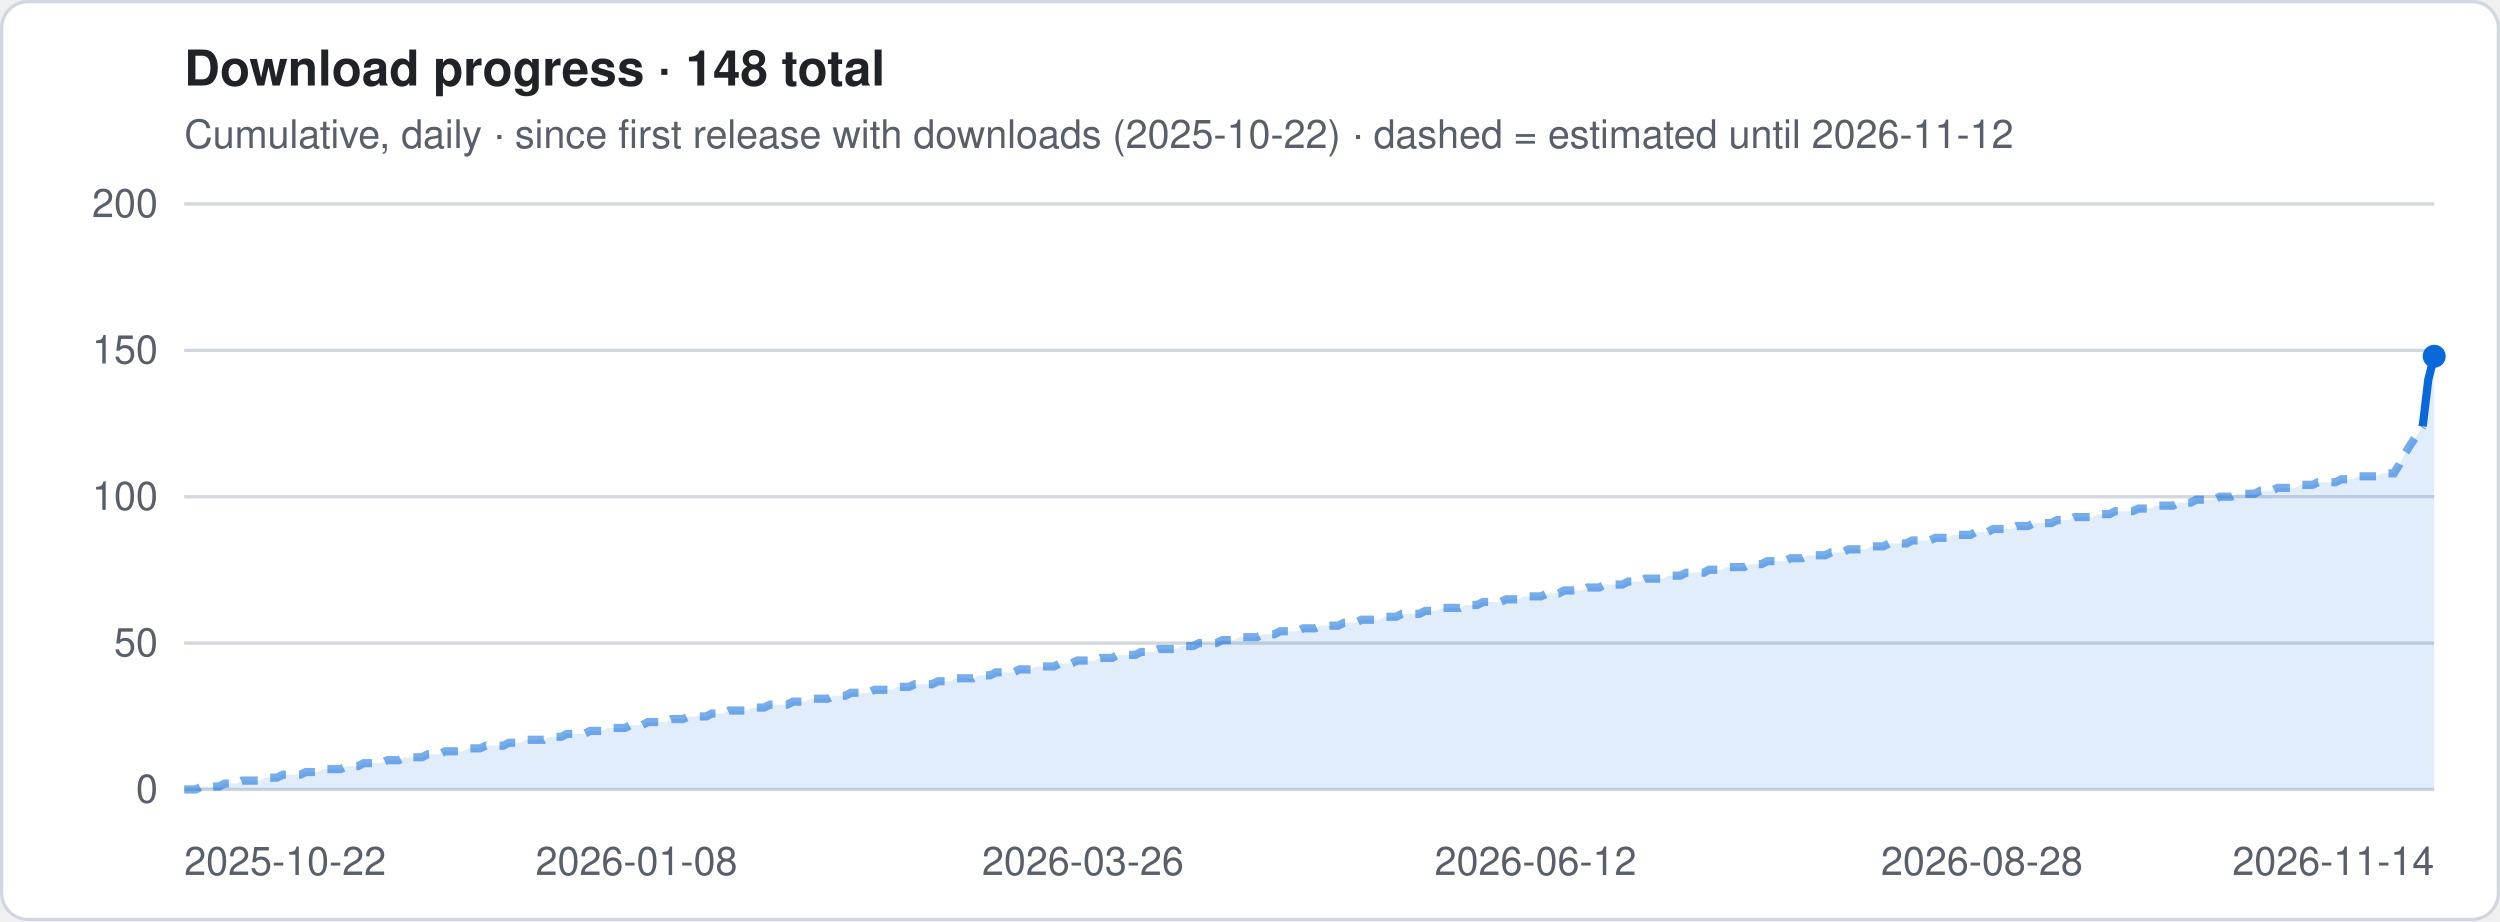
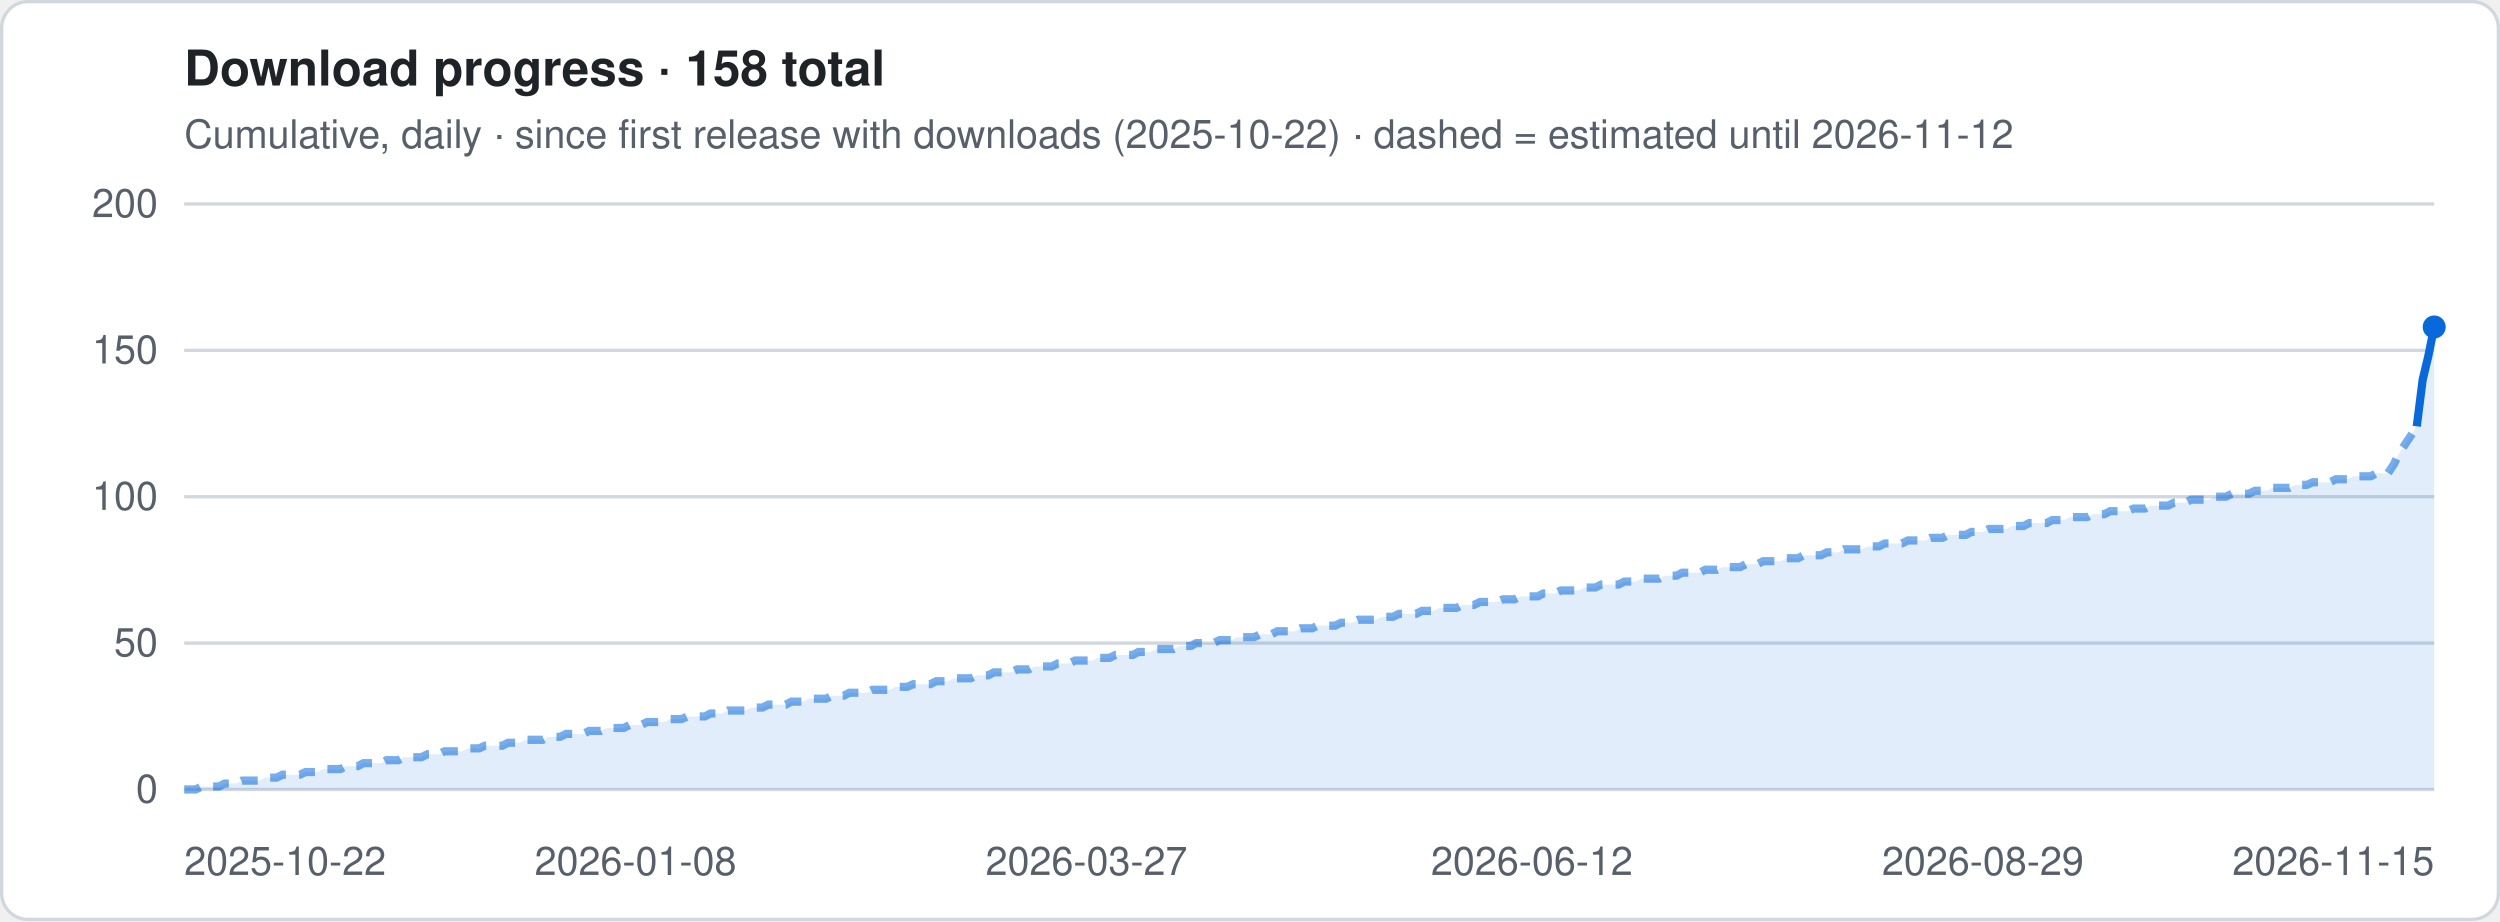
- <svg xmlns="http://www.w3.org/2000/svg" viewBox="0 0 760 280" width="760" height="280" role="img" aria-label="Download progress · 148 total">
+ <svg xmlns="http://www.w3.org/2000/svg" viewBox="0 0 760 280" width="760" height="280" role="img" aria-label="Download progress · 158 total">
  <style>
.t{font:12px -apple-system,Segoe UI,Helvetica,Arial,sans-serif;fill:#57606a}.h{font:600 15px -apple-system,Segoe UI,Helvetica,Arial,sans-serif;fill:#1f2328}
.g{stroke:#d0d7de;stroke-width:1}.ln{stroke:#0969da;stroke-width:2.5;stroke-linejoin:round;fill:none}
.es{stroke:#0969da;stroke-width:2.5;stroke-dasharray:5 4;opacity:.55;fill:none}
.a{fill:#0969da;opacity:.12}.b{fill:#0969da}.bg{fill:#fff;stroke:#d0d7de}
@media (prefers-color-scheme:dark){.t{fill:#9198a1}.h{fill:#f0f6fc}.g{stroke:#3d444d}.ln,.es{stroke:#4493f8}.a,.b{fill:#4493f8}.bg{fill:#0d1117;stroke:#3d444d}}
</style>
  <rect x=".5" y=".5" width="759" height="279" rx="8" class="bg" />
-   <text x="56" y="26" class="h">Download progress · 148 total</text>
+   <text x="56" y="26" class="h">Download progress · 158 total</text>
  <text x="56" y="45" class="t">Cumulative, daily · since first release with downloads (2025-10-22) · dashed = estimated until 2026-11-12</text>
  <line x1="56" x2="740" y1="240.0" y2="240.0" class="g" />
  <text x="48" y="244.0" class="t" text-anchor="end">0</text>
  <line x1="56" x2="740" y1="195.5" y2="195.5" class="g" />
  <text x="48" y="199.5" class="t" text-anchor="end">50</text>
  <line x1="56" x2="740" y1="151.0" y2="151.0" class="g" />
  <text x="48" y="155.0" class="t" text-anchor="end">100</text>
  <line x1="56" x2="740" y1="106.5" y2="106.5" class="g" />
  <text x="48" y="110.5" class="t" text-anchor="end">150</text>
  <line x1="56" x2="740" y1="62.0" y2="62.0" class="g" />
  <text x="48" y="66.0" class="t" text-anchor="end">200</text>
-   <polygon points="56.0,240 56.0,240.0 57.8,240.0 59.5,240.0 61.3,239.1 63.1,239.1 64.8,239.1 66.6,239.1 68.3,238.2 70.1,238.2 71.9,238.2 73.6,237.3 75.4,237.3 77.2,237.3 78.9,237.3 80.7,236.4 82.4,236.4 84.2,236.4 86.0,235.5 87.7,235.5 89.5,235.5 91.3,235.5 93.0,234.7 94.8,234.7 96.5,234.7 98.3,233.8 100.1,233.8 101.8,233.8 103.6,233.8 105.4,232.9 107.1,232.9 108.9,232.9 110.6,232.0 112.4,232.0 114.2,232.0 115.9,232.0 117.7,231.1 119.5,231.1 121.2,231.1 123.0,230.2 124.8,230.2 126.5,230.2 128.3,230.2 130.0,229.3 131.8,229.3 133.6,229.3 135.3,228.4 137.1,228.4 138.9,228.4 140.6,228.4 142.4,227.5 144.1,227.5 145.9,227.5 147.7,226.7 149.4,226.7 151.2,226.7 153.0,226.7 154.7,225.8 156.5,225.8 158.2,225.8 160.0,224.9 161.8,224.9 163.5,224.9 165.3,224.9 167.1,224.0 168.8,224.0 170.6,224.0 172.4,223.1 174.1,223.1 175.9,223.1 177.6,223.1 179.4,222.2 181.2,222.2 182.9,222.2 184.7,221.3 186.5,221.3 188.2,221.3 190.0,221.3 191.7,220.4 193.5,220.4 195.3,220.4 197.0,219.5 198.8,219.5 200.6,219.5 202.3,219.5 204.1,218.6 205.8,218.6 207.6,218.6 209.4,217.8 211.1,217.8 212.9,217.8 214.7,217.8 216.4,216.9 218.2,216.9 219.9,216.9 221.7,216.0 223.5,216.0 225.2,216.0 227.0,216.0 228.8,215.1 230.5,215.1 232.3,215.1 234.1,214.2 235.8,214.2 237.6,214.2 239.3,214.2 241.1,213.3 242.9,213.3 244.6,213.3 246.4,212.4 248.2,212.4 249.9,212.4 251.7,212.4 253.4,211.5 255.2,211.5 257.0,211.5 258.7,210.6 260.5,210.6 262.3,210.6 264.0,210.6 265.8,209.7 267.5,209.7 269.3,209.7 271.1,209.7 272.8,208.8 274.6,208.8 276.4,208.8 278.1,208.0 279.9,208.0 281.6,208.0 283.4,208.0 285.2,207.1 286.9,207.1 288.7,207.1 290.5,206.2 292.2,206.2 294.0,206.2 295.8,206.2 297.5,205.3 299.3,205.3 301.0,205.3 302.8,204.4 304.6,204.4 306.3,204.4 308.1,204.4 309.9,203.5 311.6,203.5 313.4,203.5 315.1,202.6 316.9,202.6 318.7,202.6 320.4,202.6 322.2,201.7 324.0,201.7 325.7,201.7 327.5,200.8 329.2,200.8 331.0,200.8 332.8,200.8 334.5,200.0 336.3,200.0 338.1,200.0 339.8,199.1 341.6,199.1 343.4,199.1 345.1,199.1 346.9,198.2 348.6,198.2 350.4,198.2 352.2,197.3 353.9,197.3 355.7,197.3 357.5,197.3 359.2,196.4 361.0,196.4 362.7,196.4 364.5,195.5 366.3,195.5 368.0,195.5 369.8,195.5 371.6,194.6 373.3,194.6 375.1,194.6 376.8,193.7 378.6,193.7 380.4,193.7 382.1,193.7 383.9,192.8 385.7,192.8 387.4,192.8 389.2,191.9 390.9,191.9 392.7,191.9 394.5,191.9 396.2,191.0 398.0,191.0 399.8,191.0 401.5,190.2 403.3,190.2 405.1,190.2 406.8,190.2 408.6,189.3 410.3,189.3 412.1,189.3 413.9,188.4 415.6,188.4 417.4,188.4 419.2,188.4 420.9,187.5 422.7,187.5 424.4,187.5 426.2,186.6 428.0,186.6 429.7,186.6 431.5,186.6 433.3,185.7 435.0,185.7 436.8,185.7 438.5,184.8 440.3,184.8 442.1,184.8 443.8,184.8 445.6,183.9 447.4,183.9 449.1,183.9 450.9,183.0 452.6,183.0 454.4,183.0 456.2,183.0 457.9,182.2 459.7,182.2 461.5,182.2 463.2,181.3 465.0,181.3 466.8,181.3 468.5,181.3 470.3,180.4 472.0,180.4 473.8,180.4 475.6,179.5 477.3,179.5 479.1,179.5 480.9,179.5 482.6,178.6 484.4,178.6 486.1,178.6 487.9,177.7 489.7,177.7 491.4,177.7 493.2,177.7 495.0,176.8 496.7,176.8 498.5,176.8 500.2,175.9 502.0,175.9 503.8,175.9 505.5,175.9 507.3,175.0 509.1,175.0 510.8,175.0 512.6,174.1 514.4,174.1 516.1,174.1 517.9,174.1 519.6,173.2 521.4,173.2 523.2,173.2 524.9,172.4 526.7,172.4 528.5,172.4 530.2,172.4 532.0,171.5 533.7,171.5 535.5,171.5 537.3,170.6 539.0,170.6 540.8,170.6 542.6,170.6 544.3,169.7 546.1,169.7 547.8,169.7 549.6,168.8 551.4,168.8 553.1,168.8 554.9,168.8 556.7,167.9 558.4,167.9 560.2,167.9 561.9,167.0 563.7,167.0 565.5,167.0 567.2,167.0 569.0,166.1 570.8,166.1 572.5,166.1 574.3,165.2 576.1,165.2 577.8,165.2 579.6,165.2 581.3,164.3 583.1,164.3 584.9,164.3 586.6,164.3 588.4,163.5 590.2,163.5 591.9,163.5 593.7,162.6 595.4,162.6 597.2,162.6 599.0,162.6 600.7,161.7 602.5,161.7 604.3,161.7 606.0,160.8 607.8,160.8 609.5,160.8 611.3,160.8 613.1,159.9 614.8,159.9 616.6,159.9 618.4,159.0 620.1,159.0 621.9,159.0 623.6,159.0 625.4,158.1 627.2,158.1 628.9,158.1 630.7,157.2 632.5,157.2 634.2,157.2 636.0,157.2 637.8,156.3 639.5,156.3 641.3,156.3 643.0,155.4 644.8,155.4 646.6,155.4 648.3,155.4 650.1,154.6 651.9,154.6 653.6,154.6 655.4,153.7 657.1,153.7 658.9,153.7 660.7,153.7 662.4,152.8 664.2,152.8 666.0,152.8 667.7,151.9 669.5,151.9 671.2,151.9 673.0,151.9 674.8,151.0 676.5,151.0 678.3,151.0 680.1,150.1 681.8,150.1 683.6,150.1 685.4,150.1 687.1,149.2 688.9,149.2 690.6,149.2 692.4,148.3 694.2,148.3 695.9,148.3 697.7,148.3 699.5,147.4 701.2,147.4 703.0,147.4 704.7,146.6 706.5,146.6 708.3,146.6 710.0,146.6 711.8,145.7 713.6,145.7 715.3,145.7 717.1,144.8 718.8,144.8 720.6,144.8 722.4,144.8 724.1,143.9 725.9,143.9 727.7,143.9 729.4,141.2 731.2,137.7 732.9,135.0 734.7,132.3 736.5,129.6 738.2,115.4 740.0,108.3 740.0,240" class="a" />
-   <polyline points="56.0,240.0 57.8,240.0 59.5,240.0 61.3,239.1 63.1,239.1 64.8,239.1 66.6,239.1 68.3,238.2 70.1,238.2 71.9,238.2 73.6,237.3 75.4,237.3 77.2,237.3 78.9,237.3 80.7,236.4 82.4,236.4 84.2,236.4 86.0,235.5 87.7,235.5 89.5,235.5 91.3,235.5 93.0,234.7 94.8,234.7 96.5,234.7 98.3,233.8 100.1,233.8 101.8,233.8 103.6,233.8 105.4,232.9 107.1,232.9 108.9,232.9 110.6,232.0 112.4,232.0 114.2,232.0 115.9,232.0 117.7,231.1 119.5,231.1 121.2,231.1 123.0,230.2 124.8,230.2 126.5,230.2 128.3,230.2 130.0,229.3 131.8,229.3 133.6,229.3 135.3,228.4 137.1,228.4 138.9,228.4 140.6,228.4 142.4,227.5 144.1,227.5 145.9,227.5 147.7,226.7 149.4,226.7 151.2,226.7 153.0,226.7 154.7,225.8 156.5,225.8 158.2,225.8 160.0,224.9 161.8,224.9 163.5,224.9 165.3,224.9 167.1,224.0 168.8,224.0 170.6,224.0 172.4,223.1 174.1,223.1 175.9,223.1 177.6,223.1 179.4,222.2 181.2,222.2 182.9,222.2 184.7,221.3 186.5,221.3 188.2,221.3 190.0,221.3 191.7,220.4 193.5,220.4 195.3,220.4 197.0,219.5 198.8,219.5 200.6,219.5 202.3,219.5 204.1,218.6 205.8,218.6 207.6,218.6 209.4,217.8 211.1,217.8 212.9,217.8 214.7,217.8 216.4,216.9 218.2,216.9 219.9,216.9 221.7,216.0 223.5,216.0 225.2,216.0 227.0,216.0 228.8,215.1 230.5,215.1 232.3,215.1 234.1,214.2 235.8,214.2 237.6,214.2 239.3,214.2 241.1,213.3 242.9,213.3 244.6,213.3 246.4,212.4 248.2,212.4 249.9,212.4 251.7,212.4 253.4,211.5 255.2,211.5 257.0,211.5 258.7,210.6 260.5,210.6 262.3,210.6 264.0,210.6 265.8,209.7 267.5,209.7 269.3,209.7 271.1,209.7 272.8,208.8 274.6,208.8 276.4,208.8 278.1,208.0 279.9,208.0 281.6,208.0 283.4,208.0 285.2,207.1 286.9,207.1 288.7,207.1 290.5,206.2 292.2,206.2 294.0,206.2 295.8,206.2 297.5,205.3 299.3,205.3 301.0,205.3 302.8,204.4 304.6,204.4 306.3,204.4 308.1,204.4 309.9,203.5 311.6,203.5 313.4,203.5 315.1,202.6 316.9,202.6 318.7,202.6 320.4,202.6 322.2,201.7 324.0,201.7 325.7,201.7 327.5,200.8 329.2,200.8 331.0,200.8 332.8,200.8 334.5,200.0 336.3,200.0 338.1,200.0 339.8,199.1 341.6,199.1 343.4,199.1 345.1,199.1 346.9,198.2 348.6,198.2 350.4,198.2 352.2,197.3 353.9,197.3 355.7,197.3 357.5,197.3 359.2,196.4 361.0,196.4 362.7,196.4 364.5,195.5 366.3,195.5 368.0,195.5 369.8,195.5 371.6,194.6 373.3,194.6 375.1,194.6 376.8,193.7 378.6,193.7 380.4,193.7 382.1,193.7 383.9,192.8 385.7,192.8 387.4,192.8 389.2,191.9 390.9,191.9 392.7,191.9 394.5,191.9 396.2,191.0 398.0,191.0 399.8,191.0 401.5,190.2 403.3,190.2 405.1,190.2 406.8,190.2 408.6,189.3 410.3,189.3 412.1,189.3 413.9,188.4 415.6,188.4 417.4,188.4 419.2,188.4 420.9,187.5 422.7,187.5 424.4,187.5 426.2,186.6 428.0,186.6 429.7,186.6 431.5,186.6 433.3,185.7 435.0,185.7 436.8,185.7 438.5,184.8 440.3,184.8 442.1,184.8 443.8,184.8 445.6,183.9 447.4,183.9 449.1,183.9 450.9,183.0 452.6,183.0 454.4,183.0 456.2,183.0 457.9,182.2 459.7,182.2 461.5,182.2 463.2,181.3 465.0,181.3 466.8,181.3 468.5,181.3 470.3,180.4 472.0,180.4 473.8,180.4 475.6,179.5 477.3,179.5 479.1,179.5 480.9,179.5 482.6,178.6 484.4,178.6 486.1,178.6 487.9,177.7 489.7,177.7 491.4,177.7 493.2,177.7 495.0,176.8 496.7,176.8 498.5,176.8 500.2,175.9 502.0,175.9 503.8,175.9 505.5,175.9 507.3,175.0 509.1,175.0 510.8,175.0 512.6,174.1 514.4,174.1 516.1,174.1 517.9,174.1 519.6,173.2 521.4,173.2 523.2,173.2 524.9,172.4 526.7,172.4 528.5,172.4 530.2,172.4 532.0,171.5 533.7,171.5 535.5,171.5 537.3,170.6 539.0,170.6 540.8,170.6 542.6,170.6 544.3,169.7 546.1,169.7 547.8,169.7 549.6,168.8 551.4,168.8 553.1,168.8 554.9,168.8 556.7,167.9 558.4,167.9 560.2,167.9 561.9,167.0 563.7,167.0 565.5,167.0 567.2,167.0 569.0,166.1 570.8,166.1 572.5,166.1 574.3,165.2 576.1,165.2 577.8,165.2 579.6,165.2 581.3,164.3 583.1,164.3 584.9,164.3 586.6,164.3 588.4,163.5 590.2,163.5 591.9,163.5 593.7,162.6 595.4,162.6 597.2,162.6 599.0,162.6 600.7,161.7 602.5,161.7 604.3,161.7 606.0,160.8 607.8,160.8 609.5,160.8 611.3,160.8 613.1,159.9 614.8,159.9 616.6,159.9 618.4,159.0 620.1,159.0 621.9,159.0 623.6,159.0 625.4,158.1 627.2,158.1 628.9,158.1 630.7,157.2 632.5,157.2 634.2,157.2 636.0,157.2 637.8,156.3 639.5,156.3 641.3,156.3 643.0,155.4 644.8,155.4 646.6,155.4 648.3,155.4 650.1,154.6 651.9,154.6 653.6,154.6 655.4,153.7 657.1,153.7 658.9,153.7 660.7,153.7 662.4,152.8 664.2,152.8 666.0,152.8 667.7,151.9 669.5,151.9 671.2,151.9 673.0,151.9 674.8,151.0 676.5,151.0 678.3,151.0 680.1,150.1 681.8,150.1 683.6,150.1 685.4,150.1 687.1,149.2 688.9,149.2 690.6,149.2 692.4,148.3 694.2,148.3 695.9,148.3 697.7,148.3 699.5,147.4 701.2,147.4 703.0,147.4 704.7,146.6 706.5,146.6 708.3,146.6 710.0,146.6 711.8,145.7 713.6,145.7 715.3,145.7 717.1,144.8 718.8,144.8 720.6,144.8 722.4,144.8 724.1,143.9 725.9,143.9 727.7,143.9 729.4,141.2 731.2,137.7 732.9,135.0 734.7,132.3 736.5,129.6" class="es" />
-   <polyline points="736.5,129.6 738.2,115.4 740.0,108.3" class="ln" />
-   <circle cx="740.0" cy="108.3" r="3.5" class="b" />
+   <polygon points="56.0,240 56.0,240.0 57.8,240.0 59.5,240.0 61.3,239.1 63.0,239.1 64.8,239.1 66.6,239.1 68.3,238.2 70.1,238.2 71.8,238.2 73.6,237.3 75.3,237.3 77.1,237.3 78.9,237.3 80.6,236.4 82.4,236.4 84.1,236.4 85.9,235.5 87.7,235.5 89.4,235.5 91.2,235.5 92.9,234.7 94.7,234.7 96.4,234.7 98.2,233.8 100.0,233.8 101.7,233.8 103.5,233.8 105.2,232.9 107.0,232.9 108.8,232.9 110.5,232.0 112.3,232.0 114.0,232.0 115.8,232.0 117.5,231.1 119.3,231.1 121.1,231.1 122.8,230.2 124.6,230.2 126.3,230.2 128.1,230.2 129.9,229.3 131.6,229.3 133.4,229.3 135.1,228.4 136.9,228.4 138.6,228.4 140.4,228.4 142.2,227.5 143.9,227.5 145.7,227.5 147.4,226.7 149.2,226.7 151.0,226.7 152.7,226.7 154.5,225.8 156.2,225.8 158.0,225.8 159.7,224.9 161.5,224.9 163.3,224.9 165.0,224.9 166.8,224.0 168.5,224.0 170.3,224.0 172.1,223.1 173.8,223.1 175.6,223.1 177.3,223.1 179.1,222.2 180.8,222.2 182.6,222.2 184.4,221.3 186.1,221.3 187.9,221.3 189.6,221.3 191.4,220.4 193.2,220.4 194.9,220.4 196.7,219.5 198.4,219.5 200.2,219.5 201.9,219.5 203.7,218.6 205.5,218.6 207.2,218.6 209.0,217.8 210.7,217.8 212.5,217.8 214.3,217.8 216.0,216.9 217.8,216.9 219.5,216.9 221.3,216.0 223.0,216.0 224.8,216.0 226.6,216.0 228.3,215.1 230.1,215.1 231.8,215.1 233.6,214.2 235.4,214.2 237.1,214.2 238.9,214.2 240.6,213.3 242.4,213.3 244.1,213.3 245.9,212.4 247.7,212.4 249.4,212.4 251.2,212.4 252.9,211.5 254.7,211.5 256.5,211.5 258.2,210.6 260.0,210.6 261.7,210.6 263.5,210.6 265.2,209.7 267.0,209.7 268.8,209.7 270.5,209.7 272.3,208.8 274.0,208.8 275.8,208.8 277.6,208.0 279.3,208.0 281.1,208.0 282.8,208.0 284.6,207.1 286.3,207.1 288.1,207.1 289.9,206.2 291.6,206.2 293.4,206.2 295.1,206.2 296.9,205.3 298.7,205.3 300.4,205.3 302.2,204.4 303.9,204.4 305.7,204.4 307.4,204.4 309.2,203.5 311.0,203.5 312.7,203.5 314.5,202.6 316.2,202.6 318.0,202.6 319.8,202.6 321.5,201.7 323.3,201.7 325.0,201.7 326.8,200.8 328.5,200.8 330.3,200.8 332.1,200.8 333.8,200.0 335.6,200.0 337.3,200.0 339.1,199.1 340.9,199.1 342.6,199.1 344.4,199.1 346.1,198.2 347.9,198.2 349.6,198.2 351.4,197.3 353.2,197.3 354.9,197.3 356.7,197.3 358.4,196.4 360.2,196.4 362.0,196.4 363.7,195.5 365.5,195.5 367.2,195.5 369.0,195.5 370.7,194.6 372.5,194.6 374.3,194.6 376.0,193.7 377.8,193.7 379.5,193.7 381.3,193.7 383.1,192.8 384.8,192.8 386.6,192.8 388.3,191.9 390.1,191.9 391.8,191.9 393.6,191.9 395.4,191.0 397.1,191.0 398.9,191.0 400.6,190.2 402.4,190.2 404.2,190.2 405.9,190.2 407.7,189.3 409.4,189.3 411.2,189.3 412.9,188.4 414.7,188.4 416.5,188.4 418.2,188.4 420.0,187.5 421.7,187.5 423.5,187.5 425.3,186.6 427.0,186.6 428.8,186.6 430.5,186.6 432.3,185.7 434.0,185.7 435.8,185.7 437.6,184.8 439.3,184.8 441.1,184.8 442.8,184.8 444.6,183.9 446.4,183.9 448.1,183.9 449.9,183.0 451.6,183.0 453.4,183.0 455.1,183.0 456.9,182.2 458.7,182.2 460.4,182.2 462.2,181.3 463.9,181.3 465.7,181.3 467.5,181.3 469.2,180.4 471.0,180.4 472.7,180.4 474.5,179.5 476.2,179.5 478.0,179.5 479.8,179.5 481.5,178.6 483.3,178.6 485.0,178.6 486.8,177.7 488.6,177.7 490.3,177.7 492.1,177.7 493.8,176.8 495.6,176.8 497.3,176.8 499.1,175.9 500.9,175.9 502.6,175.9 504.4,175.9 506.1,175.0 507.9,175.0 509.7,175.0 511.4,174.1 513.2,174.1 514.9,174.1 516.7,174.1 518.4,173.2 520.2,173.2 522.0,173.2 523.7,172.4 525.5,172.4 527.2,172.4 529.0,172.4 530.8,171.5 532.5,171.5 534.3,171.5 536.0,170.6 537.8,170.6 539.5,170.6 541.3,170.6 543.1,169.7 544.8,169.7 546.6,169.7 548.3,168.8 550.1,168.8 551.9,168.8 553.6,168.8 555.4,167.9 557.1,167.9 558.9,167.9 560.6,167.0 562.4,167.0 564.2,167.0 565.9,167.0 567.7,166.1 569.4,166.1 571.2,166.1 573.0,165.2 574.7,165.2 576.5,165.2 578.2,165.2 580.0,164.3 581.7,164.3 583.5,164.3 585.3,164.3 587.0,163.5 588.8,163.5 590.5,163.5 592.3,162.6 594.1,162.6 595.8,162.6 597.6,162.6 599.3,161.7 601.1,161.7 602.8,161.7 604.6,160.8 606.4,160.8 608.1,160.8 609.9,160.8 611.6,159.9 613.4,159.9 615.2,159.9 616.9,159.0 618.7,159.0 620.4,159.0 622.2,159.0 623.9,158.1 625.7,158.1 627.5,158.1 629.2,157.2 631.0,157.2 632.7,157.2 634.5,157.2 636.3,156.3 638.0,156.3 639.8,156.3 641.5,155.4 643.3,155.4 645.0,155.4 646.8,155.4 648.6,154.6 650.3,154.6 652.1,154.6 653.8,153.7 655.6,153.7 657.4,153.7 659.1,153.7 660.9,152.8 662.6,152.8 664.4,152.8 666.1,151.9 667.9,151.9 669.7,151.9 671.4,151.9 673.2,151.0 674.9,151.0 676.7,151.0 678.5,150.1 680.2,150.1 682.0,150.1 683.7,150.1 685.5,149.2 687.2,149.2 689.0,149.2 690.8,148.3 692.5,148.3 694.3,148.3 696.0,148.3 697.8,147.4 699.6,147.4 701.3,147.4 703.1,146.6 704.8,146.6 706.6,146.6 708.3,146.6 710.1,145.7 711.9,145.7 713.6,145.7 715.4,144.8 717.1,144.8 718.9,144.8 720.7,144.8 722.4,143.9 724.2,143.9 725.9,143.9 727.7,141.2 729.4,137.7 731.2,135.0 733.0,132.3 734.7,129.6 736.5,115.4 738.2,108.3 740.0,99.4 740.0,240" class="a" />
+   <polyline points="56.0,240.0 57.8,240.0 59.5,240.0 61.3,239.1 63.0,239.1 64.8,239.1 66.6,239.1 68.3,238.2 70.1,238.2 71.8,238.2 73.6,237.3 75.3,237.3 77.1,237.3 78.9,237.3 80.6,236.4 82.4,236.4 84.1,236.4 85.9,235.5 87.7,235.5 89.4,235.5 91.2,235.5 92.9,234.7 94.7,234.7 96.4,234.7 98.2,233.8 100.0,233.8 101.7,233.8 103.5,233.8 105.2,232.9 107.0,232.9 108.8,232.9 110.5,232.0 112.3,232.0 114.0,232.0 115.8,232.0 117.5,231.1 119.3,231.1 121.1,231.1 122.8,230.2 124.6,230.2 126.3,230.2 128.1,230.2 129.9,229.3 131.6,229.3 133.4,229.3 135.1,228.4 136.9,228.4 138.6,228.4 140.4,228.4 142.2,227.5 143.9,227.5 145.7,227.5 147.4,226.7 149.2,226.7 151.0,226.7 152.7,226.7 154.5,225.8 156.2,225.8 158.0,225.8 159.7,224.9 161.5,224.9 163.3,224.9 165.0,224.9 166.8,224.0 168.5,224.0 170.3,224.0 172.1,223.1 173.8,223.1 175.6,223.1 177.3,223.1 179.1,222.2 180.8,222.2 182.6,222.2 184.4,221.3 186.1,221.3 187.9,221.3 189.6,221.3 191.4,220.4 193.2,220.4 194.9,220.4 196.7,219.5 198.4,219.5 200.2,219.5 201.9,219.5 203.7,218.6 205.5,218.6 207.2,218.6 209.0,217.8 210.7,217.8 212.5,217.8 214.3,217.8 216.0,216.9 217.8,216.9 219.5,216.9 221.3,216.0 223.0,216.0 224.8,216.0 226.6,216.0 228.3,215.1 230.1,215.1 231.8,215.1 233.6,214.2 235.4,214.2 237.1,214.2 238.9,214.2 240.6,213.3 242.4,213.3 244.1,213.3 245.9,212.4 247.7,212.4 249.4,212.4 251.2,212.4 252.9,211.5 254.7,211.5 256.5,211.5 258.2,210.6 260.0,210.6 261.7,210.6 263.5,210.6 265.2,209.7 267.0,209.7 268.8,209.7 270.5,209.7 272.3,208.8 274.0,208.8 275.8,208.8 277.6,208.0 279.3,208.0 281.1,208.0 282.8,208.0 284.6,207.1 286.3,207.1 288.1,207.1 289.9,206.2 291.6,206.2 293.4,206.2 295.1,206.2 296.9,205.3 298.7,205.3 300.4,205.3 302.2,204.4 303.9,204.4 305.7,204.4 307.4,204.4 309.2,203.5 311.0,203.5 312.7,203.5 314.5,202.6 316.2,202.6 318.0,202.6 319.8,202.6 321.5,201.7 323.3,201.7 325.0,201.7 326.8,200.8 328.5,200.8 330.3,200.8 332.1,200.8 333.8,200.0 335.6,200.0 337.3,200.0 339.1,199.1 340.9,199.1 342.6,199.1 344.4,199.1 346.1,198.2 347.9,198.2 349.6,198.2 351.4,197.3 353.2,197.3 354.9,197.3 356.7,197.3 358.4,196.4 360.2,196.4 362.0,196.4 363.7,195.5 365.5,195.5 367.2,195.5 369.0,195.5 370.7,194.6 372.5,194.6 374.3,194.6 376.0,193.7 377.8,193.7 379.5,193.7 381.3,193.7 383.1,192.8 384.8,192.8 386.6,192.8 388.3,191.9 390.1,191.9 391.8,191.9 393.6,191.9 395.4,191.0 397.1,191.0 398.9,191.0 400.6,190.2 402.4,190.2 404.2,190.2 405.9,190.2 407.7,189.3 409.4,189.3 411.2,189.3 412.9,188.4 414.7,188.4 416.5,188.4 418.2,188.4 420.0,187.5 421.7,187.5 423.5,187.5 425.3,186.6 427.0,186.6 428.8,186.6 430.5,186.6 432.3,185.7 434.0,185.7 435.8,185.7 437.6,184.8 439.3,184.8 441.1,184.8 442.8,184.8 444.6,183.9 446.4,183.9 448.1,183.9 449.9,183.0 451.6,183.0 453.4,183.0 455.1,183.0 456.9,182.2 458.7,182.2 460.4,182.2 462.2,181.3 463.9,181.3 465.7,181.3 467.5,181.3 469.2,180.4 471.0,180.4 472.7,180.4 474.5,179.5 476.2,179.5 478.0,179.5 479.8,179.5 481.5,178.6 483.3,178.6 485.0,178.6 486.8,177.7 488.6,177.7 490.3,177.7 492.1,177.7 493.8,176.8 495.6,176.8 497.3,176.8 499.1,175.9 500.9,175.9 502.6,175.9 504.4,175.9 506.1,175.0 507.9,175.0 509.7,175.0 511.4,174.1 513.2,174.1 514.9,174.1 516.7,174.1 518.4,173.2 520.2,173.2 522.0,173.2 523.7,172.4 525.5,172.4 527.2,172.4 529.0,172.4 530.8,171.5 532.5,171.5 534.3,171.5 536.0,170.6 537.8,170.6 539.5,170.6 541.3,170.6 543.1,169.7 544.8,169.7 546.6,169.7 548.3,168.8 550.1,168.8 551.9,168.8 553.6,168.8 555.4,167.9 557.1,167.9 558.9,167.9 560.6,167.0 562.4,167.0 564.2,167.0 565.9,167.0 567.7,166.1 569.4,166.1 571.2,166.1 573.0,165.2 574.7,165.2 576.5,165.2 578.2,165.2 580.0,164.3 581.7,164.3 583.5,164.3 585.3,164.3 587.0,163.5 588.8,163.5 590.5,163.5 592.3,162.6 594.1,162.6 595.8,162.6 597.6,162.6 599.3,161.7 601.1,161.7 602.8,161.7 604.6,160.8 606.4,160.8 608.1,160.8 609.9,160.8 611.6,159.9 613.4,159.9 615.2,159.9 616.9,159.0 618.7,159.0 620.4,159.0 622.2,159.0 623.9,158.1 625.7,158.1 627.5,158.1 629.2,157.2 631.0,157.2 632.7,157.2 634.5,157.2 636.3,156.3 638.0,156.3 639.8,156.3 641.5,155.4 643.3,155.4 645.0,155.4 646.8,155.4 648.6,154.6 650.3,154.6 652.1,154.6 653.8,153.7 655.6,153.7 657.4,153.7 659.1,153.7 660.9,152.8 662.6,152.8 664.4,152.8 666.1,151.9 667.9,151.9 669.7,151.9 671.4,151.9 673.2,151.0 674.9,151.0 676.7,151.0 678.5,150.1 680.2,150.1 682.0,150.1 683.7,150.1 685.5,149.2 687.2,149.2 689.0,149.2 690.8,148.3 692.5,148.3 694.3,148.3 696.0,148.3 697.8,147.4 699.6,147.4 701.3,147.4 703.1,146.6 704.8,146.6 706.6,146.6 708.3,146.6 710.1,145.7 711.9,145.7 713.6,145.7 715.4,144.8 717.1,144.8 718.9,144.8 720.7,144.8 722.4,143.9 724.2,143.9 725.9,143.9 727.7,141.2 729.4,137.7 731.2,135.0 733.0,132.3 734.7,129.6" class="es" />
+   <polyline points="734.7,129.6 736.5,115.4 738.2,108.3 740.0,99.4" class="ln" />
+   <circle cx="740.0" cy="99.4" r="3.5" class="b" />
  <text x="56.0" y="266" class="t" text-anchor="start">2025-10-22</text>
-   <text x="193.5" y="266" class="t" text-anchor="middle">2026-01-08</text>
-   <text x="329.2" y="266" class="t" text-anchor="middle">2026-03-26</text>
-   <text x="466.8" y="266" class="t" text-anchor="middle">2026-06-12</text>
-   <text x="602.5" y="266" class="t" text-anchor="middle">2026-08-28</text>
-   <text x="740.0" y="266" class="t" text-anchor="end">2026-11-14</text>
+   <text x="193.2" y="266" class="t" text-anchor="middle">2026-01-08</text>
+   <text x="330.3" y="266" class="t" text-anchor="middle">2026-03-27</text>
+   <text x="465.7" y="266" class="t" text-anchor="middle">2026-06-12</text>
+   <text x="602.8" y="266" class="t" text-anchor="middle">2026-08-29</text>
+   <text x="740.0" y="266" class="t" text-anchor="end">2026-11-15</text>
</svg>
